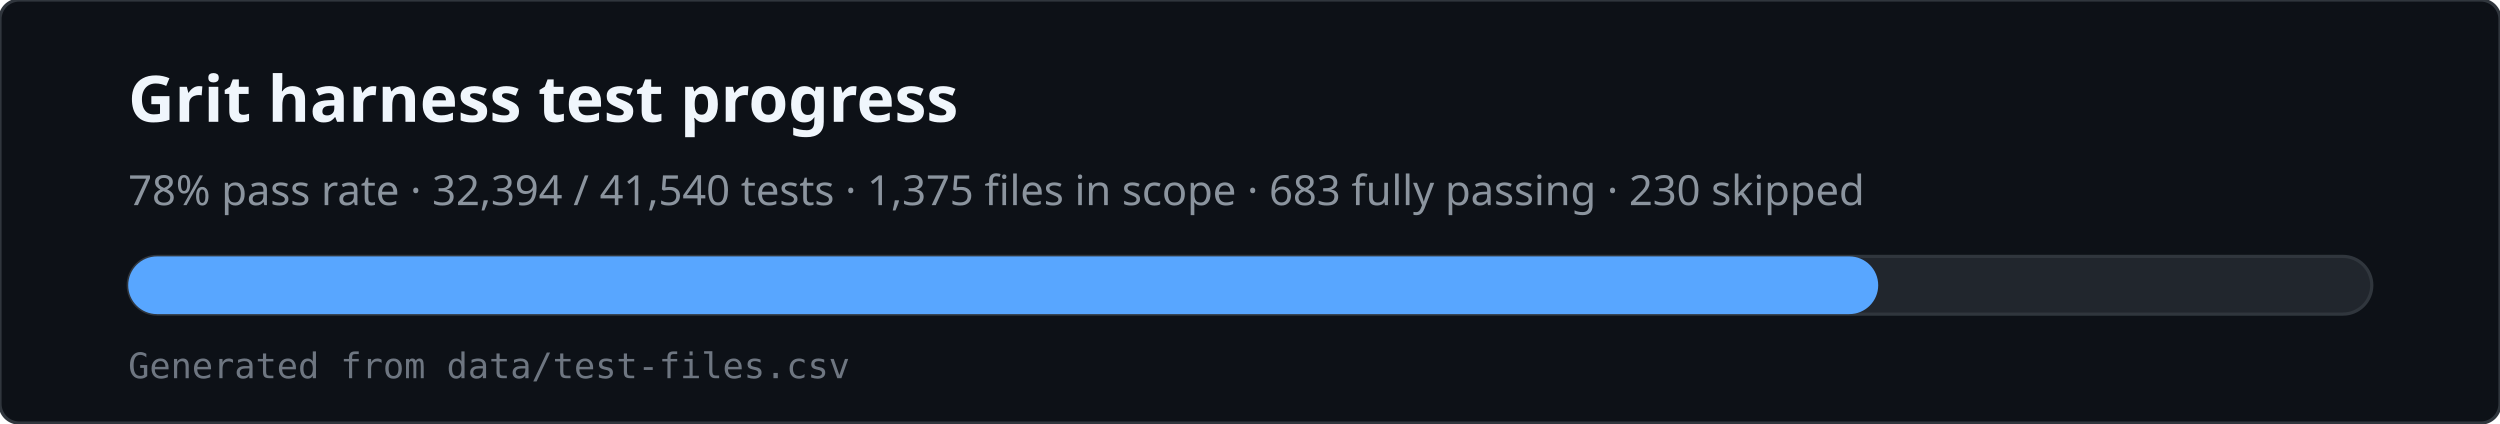
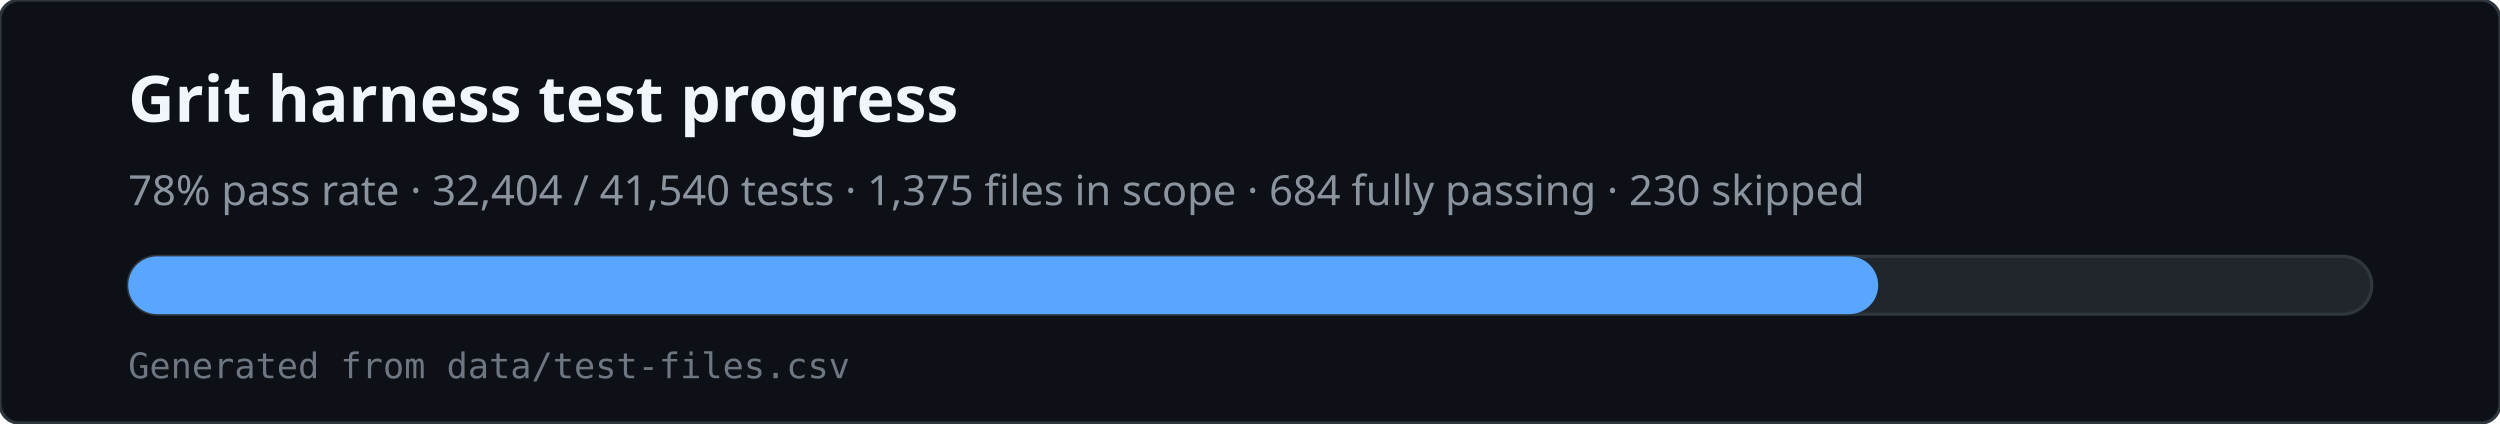
<svg xmlns="http://www.w3.org/2000/svg" viewBox="0 0 780 132" width="780" height="132" role="img" aria-labelledby="svg-title svg-desc">
  <rect x="0" y="0" width="780" height="132" rx="6" fill="#0d1117" stroke="#30363d" />
  <text x="40" y="38" fill="#f0f6fc" font-family="ui-sans-serif,system-ui,sans-serif" font-size="20" font-weight="600">Grit harness test progress</text>
-   <text x="40" y="64" fill="#8b949e" font-family="ui-sans-serif,system-ui,sans-serif" font-size="13">78% pass rate · 32,394 / 41,540 tests · 1,375 files in scope · 683 fully passing · 230 skipped</text>
+   <text x="40" y="64" fill="#8b949e" font-family="ui-sans-serif,system-ui,sans-serif" font-size="13">78% pass rate · 32,404 / 41,540 tests · 1,375 files in scope · 684 fully passing · 230 skipped</text>
  <rect x="40" y="80" width="700" height="18" rx="9" fill="#21262d" stroke="#30363d" />
  <rect x="40" y="80" width="546" height="18" rx="9" fill="#58a6ff" />
  <text x="40" y="118" fill="#6e7681" font-family="ui-monospace,monospace" font-size="11">Generated from data/test-files.csv</text>
</svg>
